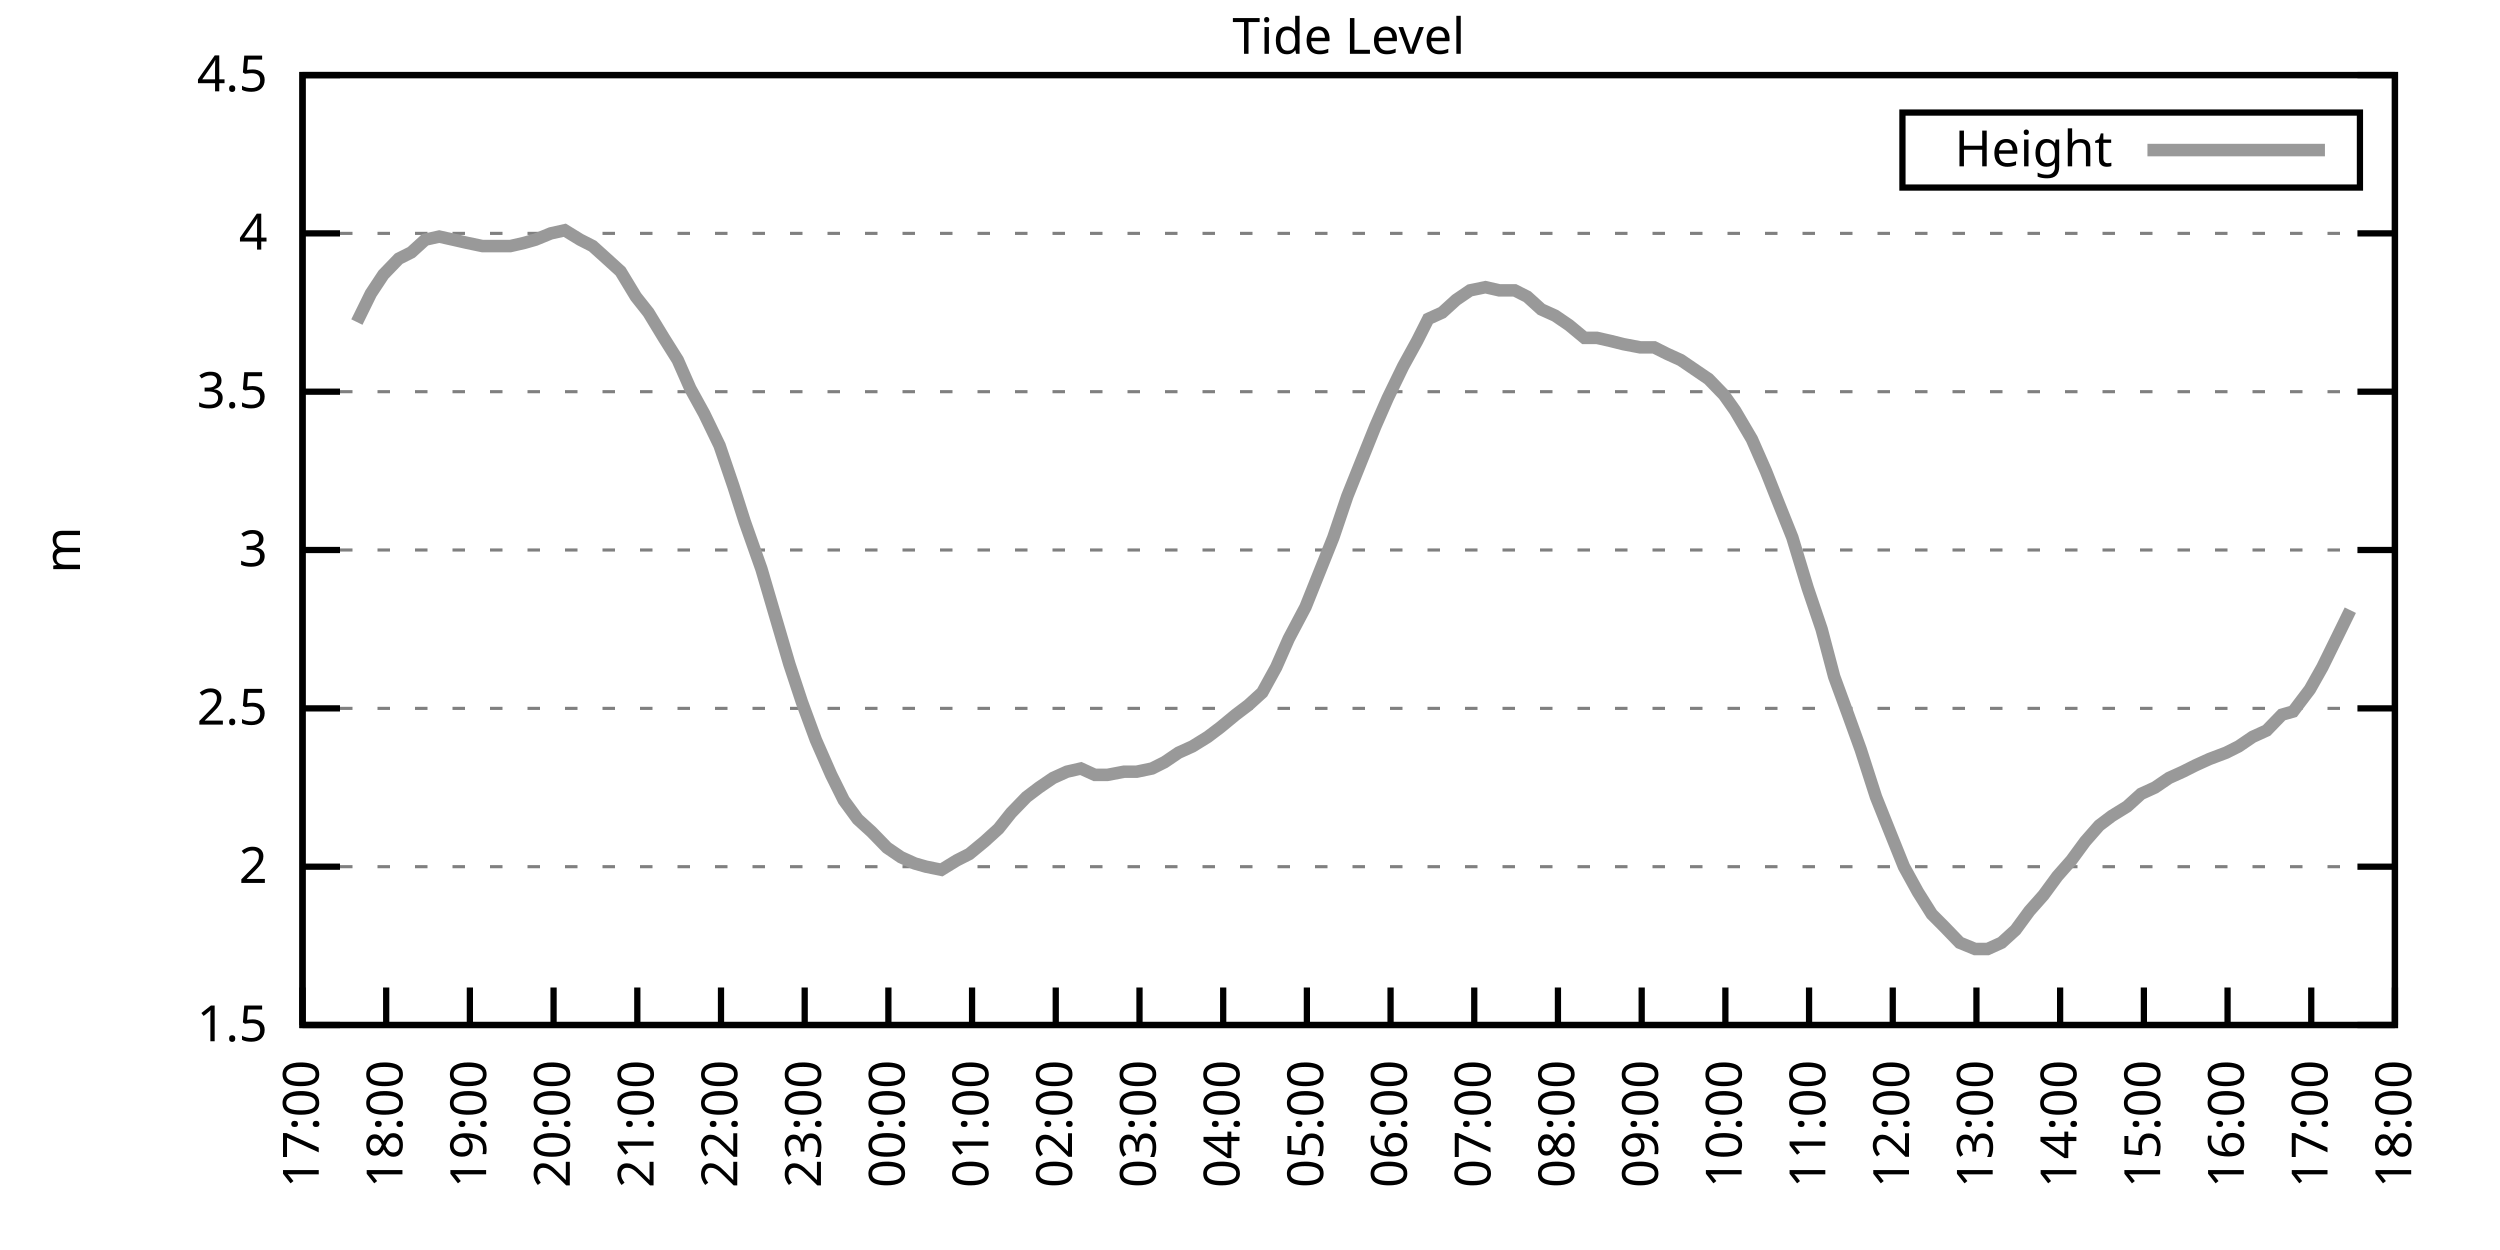
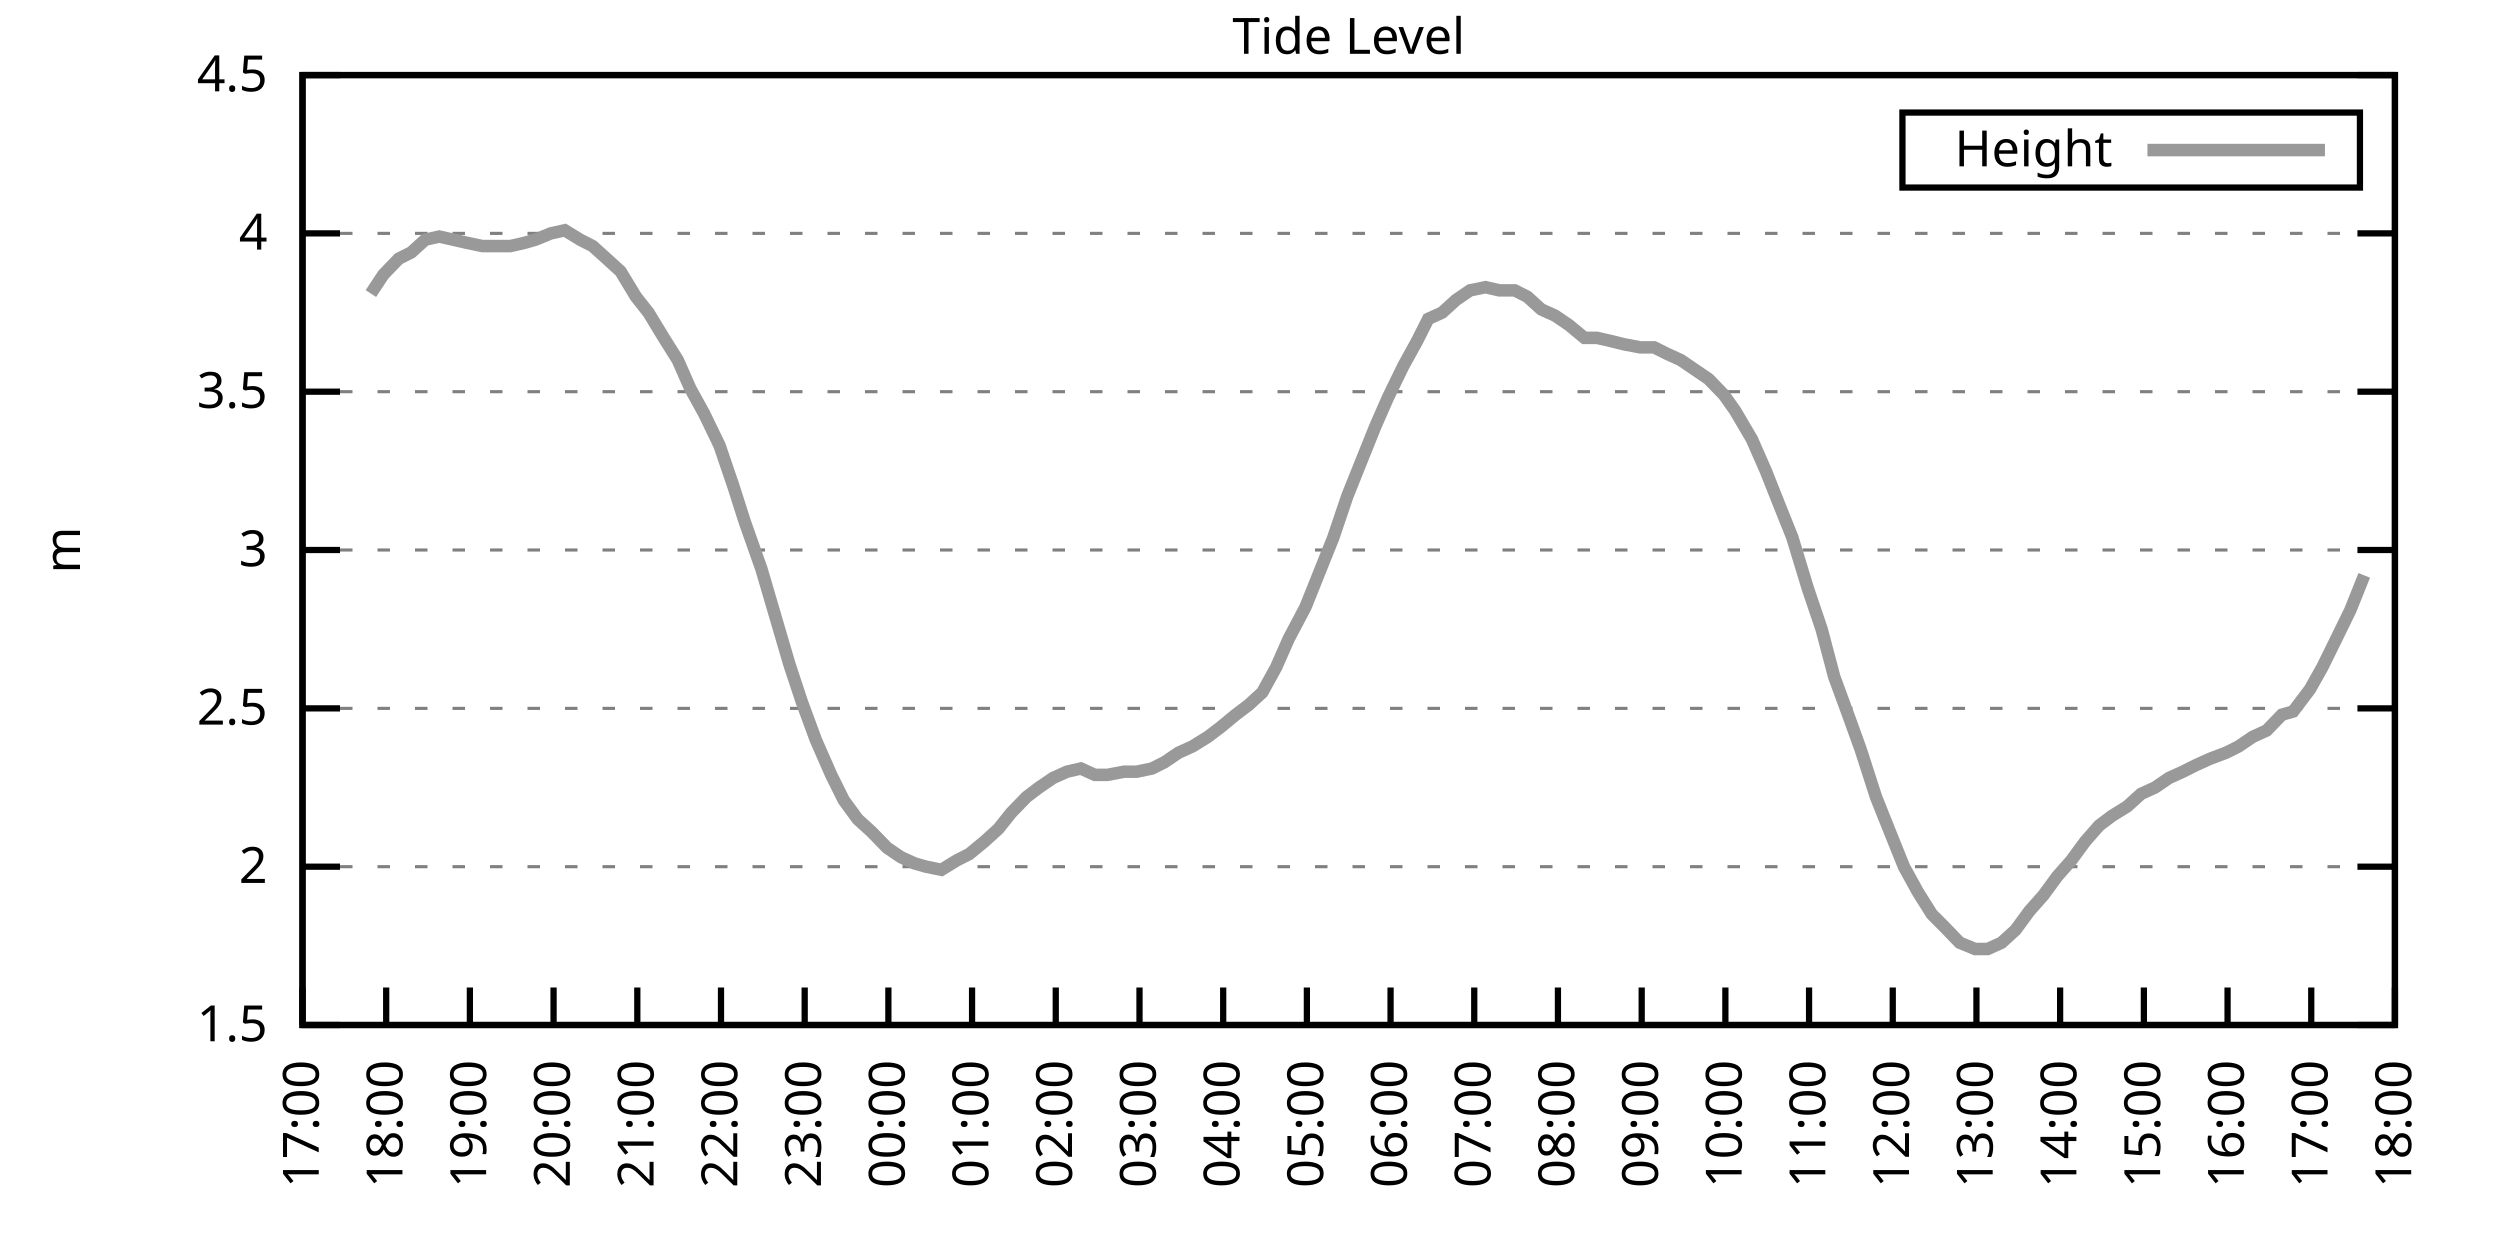
<svg xmlns="http://www.w3.org/2000/svg" xmlns:xlink="http://www.w3.org/1999/xlink" width="400" height="200" viewBox="0 0 400 200">
  <g id="gnuplot_canvas">
    <rect x="0" y="0" width="400" height="200" fill="none" />
    <defs>
      <circle id="gpDot" r="0.5" stroke-width="0.5" stroke="currentColor" />
      <path id="gpPt0" stroke-width="0.333" stroke="currentColor" d="M-1,0 h2 M0,-1 v2" />
      <path id="gpPt1" stroke-width="0.333" stroke="currentColor" d="M-1,-1 L1,1 M1,-1 L-1,1" />
      <path id="gpPt2" stroke-width="0.333" stroke="currentColor" d="M-1,0 L1,0 M0,-1 L0,1 M-1,-1 L1,1 M-1,1 L1,-1" />
      <rect id="gpPt3" stroke-width="0.333" stroke="currentColor" x="-1" y="-1" width="2" height="2" />
      <rect id="gpPt4" stroke-width="0.333" stroke="currentColor" fill="currentColor" x="-1" y="-1" width="2" height="2" />
      <circle id="gpPt5" stroke-width="0.333" stroke="currentColor" cx="0" cy="0" r="1" />
      <use xlink:href="#gpPt5" id="gpPt6" fill="currentColor" stroke="none" />
      <path id="gpPt7" stroke-width="0.333" stroke="currentColor" d="M0,-1.33 L-1.33,0.67 L1.33,0.67 z" />
      <use xlink:href="#gpPt7" id="gpPt8" fill="currentColor" stroke="none" />
      <use xlink:href="#gpPt7" id="gpPt9" stroke="currentColor" transform="rotate(180)" />
      <use xlink:href="#gpPt9" id="gpPt10" fill="currentColor" stroke="none" />
      <use xlink:href="#gpPt3" id="gpPt11" stroke="currentColor" transform="rotate(45)" />
      <use xlink:href="#gpPt11" id="gpPt12" fill="currentColor" stroke="none" />
      <path id="gpPt13" stroke-width="0.333" stroke="currentColor" d="M0,1.330 L1.265,0.411 L0.782,-1.067 L-0.782,-1.076 L-1.265,0.411 z" />
      <use xlink:href="#gpPt13" id="gpPt14" fill="currentColor" stroke="none" />
      <filter id="textbox" filterUnits="objectBoundingBox" x="0" y="0" height="1" width="1">
        <feFlood flood-color="white" flood-opacity="1" result="bgnd" />
        <feComposite in="SourceGraphic" in2="bgnd" operator="atop" />
      </filter>
      <filter id="greybox" filterUnits="objectBoundingBox" x="0" y="0" height="1" width="1">
        <feFlood flood-color="lightgrey" flood-opacity="1" result="grey" />
        <feComposite in="SourceGraphic" in2="grey" operator="atop" />
      </filter>
    </defs>
    <g fill="none" color="white" stroke="currentColor" stroke-width="1.00" stroke-linecap="butt" stroke-linejoin="miter">
</g>
    <g fill="none" color="black" stroke="currentColor" stroke-width="1.00" stroke-linecap="butt" stroke-linejoin="miter">
      <g stroke="none" shape-rendering="crispEdges">
        <polygon fill="rgb(255, 255, 255)" points="48.40,164.00 383.18,164.00 383.18,12.02 48.40,12.02 " />
      </g>
    </g>
    <g fill="none" color="black" stroke="currentColor" stroke-width="1.00" stroke-linecap="butt" stroke-linejoin="miter">
</g>
    <g fill="none" color="black" stroke="black" stroke-width="0.50" stroke-linecap="butt" stroke-linejoin="miter">
</g>
    <g fill="none" color="gray" stroke="currentColor" stroke-width="0.50" stroke-linecap="butt" stroke-linejoin="miter">
      <path stroke="gray" stroke-dasharray="2,4" class="gridline" d="M48.40,164.00 L383.19,164.00  " />
    </g>
    <g fill="none" color="gray" stroke="gray" stroke-width="1.00" stroke-linecap="butt" stroke-linejoin="miter">
</g>
    <g fill="none" color="black" stroke="currentColor" stroke-width="1.00" stroke-linecap="butt" stroke-linejoin="miter">
      <path stroke="black" d="M48.40,164.00 L54.40,164.00 M383.19,164.00 L377.19,164.00  " />
      <g transform="translate(42.80,166.60)" stroke="none" fill="black" font-family="Sans" font-size="8.00" text-anchor="end">
        <text>
          <tspan font-family="Sans"> 1.5</tspan>
        </text>
      </g>
    </g>
    <g fill="none" color="black" stroke="currentColor" stroke-width="1.00" stroke-linecap="butt" stroke-linejoin="miter">
</g>
    <g fill="none" color="black" stroke="black" stroke-width="0.50" stroke-linecap="butt" stroke-linejoin="miter">
</g>
    <g fill="none" color="gray" stroke="currentColor" stroke-width="0.50" stroke-linecap="butt" stroke-linejoin="miter">
      <path stroke="gray" stroke-dasharray="2,4" class="gridline" d="M48.40,138.67 L383.19,138.67  " />
    </g>
    <g fill="none" color="gray" stroke="gray" stroke-width="1.00" stroke-linecap="butt" stroke-linejoin="miter">
</g>
    <g fill="none" color="black" stroke="currentColor" stroke-width="1.00" stroke-linecap="butt" stroke-linejoin="miter">
      <path stroke="black" d="M48.40,138.67 L54.40,138.67 M383.19,138.67 L377.19,138.67  " />
      <g transform="translate(42.80,141.27)" stroke="none" fill="black" font-family="Sans" font-size="8.00" text-anchor="end">
        <text>
          <tspan font-family="Sans"> 2</tspan>
        </text>
      </g>
    </g>
    <g fill="none" color="black" stroke="currentColor" stroke-width="1.00" stroke-linecap="butt" stroke-linejoin="miter">
</g>
    <g fill="none" color="black" stroke="black" stroke-width="0.50" stroke-linecap="butt" stroke-linejoin="miter">
</g>
    <g fill="none" color="gray" stroke="currentColor" stroke-width="0.50" stroke-linecap="butt" stroke-linejoin="miter">
      <path stroke="gray" stroke-dasharray="2,4" class="gridline" d="M48.40,113.34 L383.19,113.34  " />
    </g>
    <g fill="none" color="gray" stroke="gray" stroke-width="1.00" stroke-linecap="butt" stroke-linejoin="miter">
</g>
    <g fill="none" color="black" stroke="currentColor" stroke-width="1.00" stroke-linecap="butt" stroke-linejoin="miter">
      <path stroke="black" d="M48.40,113.34 L54.40,113.34 M383.19,113.34 L377.19,113.34  " />
      <g transform="translate(42.80,115.94)" stroke="none" fill="black" font-family="Sans" font-size="8.00" text-anchor="end">
        <text>
          <tspan font-family="Sans"> 2.5</tspan>
        </text>
      </g>
    </g>
    <g fill="none" color="black" stroke="currentColor" stroke-width="1.00" stroke-linecap="butt" stroke-linejoin="miter">
</g>
    <g fill="none" color="black" stroke="black" stroke-width="0.50" stroke-linecap="butt" stroke-linejoin="miter">
</g>
    <g fill="none" color="gray" stroke="currentColor" stroke-width="0.50" stroke-linecap="butt" stroke-linejoin="miter">
      <path stroke="gray" stroke-dasharray="2,4" class="gridline" d="M48.40,88.00 L383.19,88.00  " />
    </g>
    <g fill="none" color="gray" stroke="gray" stroke-width="1.00" stroke-linecap="butt" stroke-linejoin="miter">
</g>
    <g fill="none" color="black" stroke="currentColor" stroke-width="1.00" stroke-linecap="butt" stroke-linejoin="miter">
      <path stroke="black" d="M48.40,88.00 L54.40,88.00 M383.19,88.00 L377.19,88.00  " />
      <g transform="translate(42.80,90.60)" stroke="none" fill="black" font-family="Sans" font-size="8.00" text-anchor="end">
        <text>
          <tspan font-family="Sans"> 3</tspan>
        </text>
      </g>
    </g>
    <g fill="none" color="black" stroke="currentColor" stroke-width="1.00" stroke-linecap="butt" stroke-linejoin="miter">
</g>
    <g fill="none" color="black" stroke="black" stroke-width="0.50" stroke-linecap="butt" stroke-linejoin="miter">
</g>
    <g fill="none" color="gray" stroke="currentColor" stroke-width="0.50" stroke-linecap="butt" stroke-linejoin="miter">
      <path stroke="gray" stroke-dasharray="2,4" class="gridline" d="M48.40,62.67 L383.19,62.67  " />
    </g>
    <g fill="none" color="gray" stroke="gray" stroke-width="1.00" stroke-linecap="butt" stroke-linejoin="miter">
</g>
    <g fill="none" color="black" stroke="currentColor" stroke-width="1.00" stroke-linecap="butt" stroke-linejoin="miter">
      <path stroke="black" d="M48.40,62.67 L54.40,62.67 M383.19,62.67 L377.19,62.67  " />
      <g transform="translate(42.80,65.27)" stroke="none" fill="black" font-family="Sans" font-size="8.00" text-anchor="end">
        <text>
          <tspan font-family="Sans"> 3.5</tspan>
        </text>
      </g>
    </g>
    <g fill="none" color="black" stroke="currentColor" stroke-width="1.00" stroke-linecap="butt" stroke-linejoin="miter">
</g>
    <g fill="none" color="black" stroke="black" stroke-width="0.50" stroke-linecap="butt" stroke-linejoin="miter">
</g>
    <g fill="none" color="gray" stroke="currentColor" stroke-width="0.50" stroke-linecap="butt" stroke-linejoin="miter">
      <path stroke="gray" stroke-dasharray="2,4" class="gridline" d="M48.40,37.34 L383.19,37.34  " />
    </g>
    <g fill="none" color="gray" stroke="gray" stroke-width="1.00" stroke-linecap="butt" stroke-linejoin="miter">
</g>
    <g fill="none" color="black" stroke="currentColor" stroke-width="1.00" stroke-linecap="butt" stroke-linejoin="miter">
      <path stroke="black" d="M48.40,37.34 L54.40,37.34 M383.19,37.34 L377.19,37.34  " />
      <g transform="translate(42.80,39.94)" stroke="none" fill="black" font-family="Sans" font-size="8.00" text-anchor="end">
        <text>
          <tspan font-family="Sans"> 4</tspan>
        </text>
      </g>
    </g>
    <g fill="none" color="black" stroke="currentColor" stroke-width="1.00" stroke-linecap="butt" stroke-linejoin="miter">
</g>
    <g fill="none" color="black" stroke="black" stroke-width="0.50" stroke-linecap="butt" stroke-linejoin="miter">
</g>
    <g fill="none" color="gray" stroke="currentColor" stroke-width="0.50" stroke-linecap="butt" stroke-linejoin="miter">
      <path stroke="gray" stroke-dasharray="2,4" class="gridline" d="M48.40,12.01 L383.19,12.01  " />
    </g>
    <g fill="none" color="gray" stroke="gray" stroke-width="1.00" stroke-linecap="butt" stroke-linejoin="miter">
</g>
    <g fill="none" color="black" stroke="currentColor" stroke-width="1.00" stroke-linecap="butt" stroke-linejoin="miter">
      <path stroke="black" d="M48.40,12.01 L54.40,12.01 M383.19,12.01 L377.19,12.01  " />
      <g transform="translate(42.80,14.61)" stroke="none" fill="black" font-family="Sans" font-size="8.00" text-anchor="end">
        <text>
          <tspan font-family="Sans"> 4.5</tspan>
        </text>
      </g>
    </g>
    <g fill="none" color="black" stroke="currentColor" stroke-width="1.00" stroke-linecap="butt" stroke-linejoin="miter">
      <path stroke="black" d="M48.40,164.00 L48.40,158.00  " />
      <g transform="translate(51.00,169.60) rotate(270.00)" stroke="none" fill="black" font-family="Sans" font-size="8.00" text-anchor="end">
        <text>
          <tspan font-family="Sans">17:00</tspan>
        </text>
      </g>
    </g>
    <g fill="none" color="black" stroke="currentColor" stroke-width="1.00" stroke-linecap="butt" stroke-linejoin="miter">
      <path stroke="black" d="M61.79,164.00 L61.79,158.00  " />
      <g transform="translate(64.39,169.60) rotate(270.00)" stroke="none" fill="black" font-family="Sans" font-size="8.00" text-anchor="end">
        <text>
          <tspan font-family="Sans">18:00</tspan>
        </text>
      </g>
    </g>
    <g fill="none" color="black" stroke="currentColor" stroke-width="1.00" stroke-linecap="butt" stroke-linejoin="miter">
      <path stroke="black" d="M75.18,164.00 L75.18,158.00  " />
      <g transform="translate(77.78,169.60) rotate(270.00)" stroke="none" fill="black" font-family="Sans" font-size="8.00" text-anchor="end">
        <text>
          <tspan font-family="Sans">19:00</tspan>
        </text>
      </g>
    </g>
    <g fill="none" color="black" stroke="currentColor" stroke-width="1.00" stroke-linecap="butt" stroke-linejoin="miter">
      <path stroke="black" d="M88.57,164.00 L88.57,158.00  " />
      <g transform="translate(91.17,169.60) rotate(270.00)" stroke="none" fill="black" font-family="Sans" font-size="8.00" text-anchor="end">
        <text>
          <tspan font-family="Sans">20:00</tspan>
        </text>
      </g>
    </g>
    <g fill="none" color="black" stroke="currentColor" stroke-width="1.00" stroke-linecap="butt" stroke-linejoin="miter">
      <path stroke="black" d="M101.97,164.00 L101.97,158.00  " />
      <g transform="translate(104.57,169.60) rotate(270.00)" stroke="none" fill="black" font-family="Sans" font-size="8.00" text-anchor="end">
        <text>
          <tspan font-family="Sans">21:00</tspan>
        </text>
      </g>
    </g>
    <g fill="none" color="black" stroke="currentColor" stroke-width="1.00" stroke-linecap="butt" stroke-linejoin="miter">
      <path stroke="black" d="M115.36,164.00 L115.36,158.00  " />
      <g transform="translate(117.96,169.60) rotate(270.00)" stroke="none" fill="black" font-family="Sans" font-size="8.00" text-anchor="end">
        <text>
          <tspan font-family="Sans">22:00</tspan>
        </text>
      </g>
    </g>
    <g fill="none" color="black" stroke="currentColor" stroke-width="1.00" stroke-linecap="butt" stroke-linejoin="miter">
      <path stroke="black" d="M128.75,164.00 L128.75,158.00  " />
      <g transform="translate(131.35,169.60) rotate(270.00)" stroke="none" fill="black" font-family="Sans" font-size="8.00" text-anchor="end">
        <text>
          <tspan font-family="Sans">23:00</tspan>
        </text>
      </g>
    </g>
    <g fill="none" color="black" stroke="currentColor" stroke-width="1.00" stroke-linecap="butt" stroke-linejoin="miter">
      <path stroke="black" d="M142.14,164.00 L142.14,158.00  " />
      <g transform="translate(144.74,169.60) rotate(270.00)" stroke="none" fill="black" font-family="Sans" font-size="8.00" text-anchor="end">
        <text>
          <tspan font-family="Sans">00:00</tspan>
        </text>
      </g>
    </g>
    <g fill="none" color="black" stroke="currentColor" stroke-width="1.00" stroke-linecap="butt" stroke-linejoin="miter">
      <path stroke="black" d="M155.53,164.00 L155.53,158.00  " />
      <g transform="translate(158.13,169.60) rotate(270.00)" stroke="none" fill="black" font-family="Sans" font-size="8.00" text-anchor="end">
        <text>
          <tspan font-family="Sans">01:00</tspan>
        </text>
      </g>
    </g>
    <g fill="none" color="black" stroke="currentColor" stroke-width="1.00" stroke-linecap="butt" stroke-linejoin="miter">
      <path stroke="black" d="M168.92,164.00 L168.92,158.00  " />
      <g transform="translate(171.52,169.60) rotate(270.00)" stroke="none" fill="black" font-family="Sans" font-size="8.00" text-anchor="end">
        <text>
          <tspan font-family="Sans">02:00</tspan>
        </text>
      </g>
    </g>
    <g fill="none" color="black" stroke="currentColor" stroke-width="1.00" stroke-linecap="butt" stroke-linejoin="miter">
      <path stroke="black" d="M182.32,164.00 L182.32,158.00  " />
      <g transform="translate(184.92,169.60) rotate(270.00)" stroke="none" fill="black" font-family="Sans" font-size="8.00" text-anchor="end">
        <text>
          <tspan font-family="Sans">03:00</tspan>
        </text>
      </g>
    </g>
    <g fill="none" color="black" stroke="currentColor" stroke-width="1.00" stroke-linecap="butt" stroke-linejoin="miter">
      <path stroke="black" d="M195.71,164.00 L195.71,158.00  " />
      <g transform="translate(198.31,169.60) rotate(270.00)" stroke="none" fill="black" font-family="Sans" font-size="8.00" text-anchor="end">
        <text>
          <tspan font-family="Sans">04:00</tspan>
        </text>
      </g>
    </g>
    <g fill="none" color="black" stroke="currentColor" stroke-width="1.00" stroke-linecap="butt" stroke-linejoin="miter">
      <path stroke="black" d="M209.10,164.00 L209.10,158.00  " />
      <g transform="translate(211.70,169.60) rotate(270.00)" stroke="none" fill="black" font-family="Sans" font-size="8.00" text-anchor="end">
        <text>
          <tspan font-family="Sans">05:00</tspan>
        </text>
      </g>
    </g>
    <g fill="none" color="black" stroke="currentColor" stroke-width="1.00" stroke-linecap="butt" stroke-linejoin="miter">
      <path stroke="black" d="M222.49,164.00 L222.49,158.00  " />
      <g transform="translate(225.09,169.60) rotate(270.00)" stroke="none" fill="black" font-family="Sans" font-size="8.00" text-anchor="end">
        <text>
          <tspan font-family="Sans">06:00</tspan>
        </text>
      </g>
    </g>
    <g fill="none" color="black" stroke="currentColor" stroke-width="1.00" stroke-linecap="butt" stroke-linejoin="miter">
      <path stroke="black" d="M235.88,164.00 L235.88,158.00  " />
      <g transform="translate(238.48,169.60) rotate(270.00)" stroke="none" fill="black" font-family="Sans" font-size="8.00" text-anchor="end">
        <text>
          <tspan font-family="Sans">07:00</tspan>
        </text>
      </g>
    </g>
    <g fill="none" color="black" stroke="currentColor" stroke-width="1.00" stroke-linecap="butt" stroke-linejoin="miter">
      <path stroke="black" d="M249.27,164.00 L249.27,158.00  " />
      <g transform="translate(251.87,169.60) rotate(270.00)" stroke="none" fill="black" font-family="Sans" font-size="8.00" text-anchor="end">
        <text>
          <tspan font-family="Sans">08:00</tspan>
        </text>
      </g>
    </g>
    <g fill="none" color="black" stroke="currentColor" stroke-width="1.00" stroke-linecap="butt" stroke-linejoin="miter">
      <path stroke="black" d="M262.67,164.00 L262.67,158.00  " />
      <g transform="translate(265.27,169.60) rotate(270.00)" stroke="none" fill="black" font-family="Sans" font-size="8.00" text-anchor="end">
        <text>
          <tspan font-family="Sans">09:00</tspan>
        </text>
      </g>
    </g>
    <g fill="none" color="black" stroke="currentColor" stroke-width="1.00" stroke-linecap="butt" stroke-linejoin="miter">
      <path stroke="black" d="M276.06,164.00 L276.06,158.00  " />
      <g transform="translate(278.66,169.60) rotate(270.00)" stroke="none" fill="black" font-family="Sans" font-size="8.00" text-anchor="end">
        <text>
          <tspan font-family="Sans">10:00</tspan>
        </text>
      </g>
    </g>
    <g fill="none" color="black" stroke="currentColor" stroke-width="1.00" stroke-linecap="butt" stroke-linejoin="miter">
      <path stroke="black" d="M289.45,164.00 L289.45,158.00  " />
      <g transform="translate(292.05,169.60) rotate(270.00)" stroke="none" fill="black" font-family="Sans" font-size="8.00" text-anchor="end">
        <text>
          <tspan font-family="Sans">11:00</tspan>
        </text>
      </g>
    </g>
    <g fill="none" color="black" stroke="currentColor" stroke-width="1.00" stroke-linecap="butt" stroke-linejoin="miter">
      <path stroke="black" d="M302.84,164.00 L302.84,158.00  " />
      <g transform="translate(305.44,169.60) rotate(270.00)" stroke="none" fill="black" font-family="Sans" font-size="8.00" text-anchor="end">
        <text>
          <tspan font-family="Sans">12:00</tspan>
        </text>
      </g>
    </g>
    <g fill="none" color="black" stroke="currentColor" stroke-width="1.00" stroke-linecap="butt" stroke-linejoin="miter">
      <path stroke="black" d="M316.23,164.00 L316.23,158.00  " />
      <g transform="translate(318.83,169.60) rotate(270.00)" stroke="none" fill="black" font-family="Sans" font-size="8.00" text-anchor="end">
        <text>
          <tspan font-family="Sans">13:00</tspan>
        </text>
      </g>
    </g>
    <g fill="none" color="black" stroke="currentColor" stroke-width="1.00" stroke-linecap="butt" stroke-linejoin="miter">
      <path stroke="black" d="M329.62,164.00 L329.62,158.00  " />
      <g transform="translate(332.22,169.60) rotate(270.00)" stroke="none" fill="black" font-family="Sans" font-size="8.00" text-anchor="end">
        <text>
          <tspan font-family="Sans">14:00</tspan>
        </text>
      </g>
    </g>
    <g fill="none" color="black" stroke="currentColor" stroke-width="1.00" stroke-linecap="butt" stroke-linejoin="miter">
      <path stroke="black" d="M343.02,164.00 L343.02,158.00  " />
      <g transform="translate(345.62,169.60) rotate(270.00)" stroke="none" fill="black" font-family="Sans" font-size="8.00" text-anchor="end">
        <text>
          <tspan font-family="Sans">15:00</tspan>
        </text>
      </g>
    </g>
    <g fill="none" color="black" stroke="currentColor" stroke-width="1.00" stroke-linecap="butt" stroke-linejoin="miter">
      <path stroke="black" d="M356.41,164.00 L356.41,158.00  " />
      <g transform="translate(359.01,169.60) rotate(270.00)" stroke="none" fill="black" font-family="Sans" font-size="8.00" text-anchor="end">
        <text>
          <tspan font-family="Sans">16:00</tspan>
        </text>
      </g>
    </g>
    <g fill="none" color="black" stroke="currentColor" stroke-width="1.00" stroke-linecap="butt" stroke-linejoin="miter">
      <path stroke="black" d="M369.80,164.00 L369.80,158.00  " />
      <g transform="translate(372.40,169.60) rotate(270.00)" stroke="none" fill="black" font-family="Sans" font-size="8.00" text-anchor="end">
        <text>
          <tspan font-family="Sans">17:00</tspan>
        </text>
      </g>
    </g>
    <g fill="none" color="black" stroke="currentColor" stroke-width="1.00" stroke-linecap="butt" stroke-linejoin="miter">
      <path stroke="black" d="M383.19,164.00 L383.19,158.00  " />
      <g transform="translate(385.79,169.60) rotate(270.00)" stroke="none" fill="black" font-family="Sans" font-size="8.00" text-anchor="end">
        <text>
          <tspan font-family="Sans">18:00</tspan>
        </text>
      </g>
    </g>
    <g fill="none" color="black" stroke="currentColor" stroke-width="1.00" stroke-linecap="butt" stroke-linejoin="miter">
</g>
    <g fill="none" color="black" stroke="currentColor" stroke-width="1.00" stroke-linecap="butt" stroke-linejoin="miter">
      <path stroke="black" d="M48.40,12.01 L48.40,164.00 L383.19,164.00 L383.19,12.01 L48.40,12.01 Z  " />
    </g>
    <g fill="none" color="black" stroke="currentColor" stroke-width="1.00" stroke-linecap="butt" stroke-linejoin="miter">
</g>
    <g fill="none" color="black" stroke="currentColor" stroke-width="1.00" stroke-linecap="butt" stroke-linejoin="miter">
      <path stroke="black" d="M304.39,30.01 L304.39,18.01 L377.59,18.01 L377.59,30.01 L304.39,30.01 Z  " />
    </g>
    <g id="Tide_level_plot_1">
      <g fill="none" color="white" stroke="black" stroke-width="2.00" stroke-linecap="butt" stroke-linejoin="miter">
</g>
      <g fill="none" color="black" stroke="currentColor" stroke-width="2.00" stroke-linecap="butt" stroke-linejoin="miter">
        <g transform="translate(337.99,26.61)" stroke="none" fill="black" font-family="Sans" font-size="8.00" text-anchor="end">
          <text>
            <tspan font-family="Sans">Height</tspan>
          </text>
        </g>
      </g>
      <g fill="none" color="black" stroke="currentColor" stroke-width="2.00" stroke-linecap="butt" stroke-linejoin="miter">
-         <path stroke="rgb(153, 153, 153)" d="M343.59,24.01 L371.99,24.01 M57.10,51.53 L59.34,46.97 L61.35,43.93 L63.80,41.39 L65.81,40.38 L68.04,38.35   L70.27,37.85 L72.50,38.35 L74.74,38.86 L77.19,39.37 L79.20,39.37 L81.66,39.37 L83.89,38.86 L85.67,38.35   L88.13,37.34 L90.36,36.84 L92.82,38.35 L94.82,39.37 L97.06,41.39 L99.29,43.42 L101.74,47.47 L103.75,50.01   L106.21,54.06 L108.44,57.61 L110.45,62.17 L112.68,66.22 L115.13,71.29 L117.37,77.87 L119.15,83.45 L121.83,91.04   L124.06,98.64 L126.29,106.24 L128.30,112.32 L130.54,118.40 L132.99,123.98 L135.00,128.03 L137.23,131.07 L139.46,133.10   L141.92,135.63 L144.15,137.15 L146.38,138.16 L148.17,138.67 L150.62,139.17 L153.08,137.66 L155.09,136.64 L157.54,134.62   L159.77,132.59 L161.78,130.06 L164.24,127.52 L166.25,126.00 L168.48,124.48 L170.71,123.47 L172.94,122.96 L175.17,123.98   L177.18,123.98 L179.86,123.47 L181.87,123.47 L184.32,122.96 L186.33,121.95 L188.57,120.43 L190.80,119.42 L193.25,117.90   L195.26,116.38 L197.72,114.35 L199.73,112.83 L201.96,110.80 L204.19,106.75 L206.20,102.19 L208.88,97.12 L211.11,91.55   L213.34,85.98 L215.57,79.39 L217.80,73.82 L220.04,68.25 L222.04,63.69 L224.50,58.62 L226.73,54.57 L228.52,51.02   L230.75,50.01 L232.98,47.98 L235.21,46.46 L237.67,45.95 L239.90,46.46 L242.36,46.46 L244.36,47.47 L246.60,49.50   L248.83,50.51 L251.06,52.03 L253.51,54.06 L255.52,54.06 L257.76,54.57 L259.76,55.07 L262.44,55.58 L264.67,55.58   L266.68,56.59 L268.92,57.61 L271.15,59.13 L273.38,60.65 L275.83,63.18 L277.62,65.71 L280.30,70.27 L282.53,75.34   L284.54,80.41 L286.77,85.98 L289.23,94.08 L291.46,100.67 L293.47,108.27 L295.70,114.35 L297.71,119.92 L300.16,127.52   L302.39,133.10 L304.63,138.67 L306.86,142.72 L309.09,146.27 L311.10,148.29 L313.55,150.83 L316.01,151.84 L318.02,151.84   L320.25,150.83 L322.48,148.80 L324.71,145.76 L326.95,143.23 L329.18,140.19 L331.41,137.66 L333.64,134.62 L335.87,132.08   L337.88,130.56 L340.34,129.04 L342.57,127.02 L344.80,126.00 L347.03,124.48 L349.26,123.47 L351.27,122.46 L353.51,121.44   L356.18,120.43 L358.19,119.42 L360.42,117.90 L362.66,116.88 L365.11,114.35 L366.90,113.84 L369.58,110.30 L371.58,106.75   L373.82,102.19 L376.05,97.63  " />
+         <path stroke="rgb(153, 153, 153)" d="M343.59,24.01 L371.99,24.01 M59.34,46.97 L61.35,43.93 L63.80,41.39 L65.81,40.38 L68.04,38.35 L70.27,37.85   L72.50,38.35 L74.74,38.86 L77.19,39.37 L79.20,39.37 L81.66,39.37 L83.89,38.86 L85.67,38.35 L88.13,37.34   L90.36,36.84 L92.82,38.35 L94.82,39.37 L97.06,41.39 L99.29,43.42 L101.74,47.47 L103.75,50.01 L106.21,54.06   L108.44,57.61 L110.45,62.17 L112.68,66.22 L115.13,71.29 L117.37,77.87 L119.15,83.45 L121.83,91.04 L124.06,98.64   L126.29,106.24 L128.30,112.32 L130.54,118.40 L132.99,123.98 L135.00,128.03 L137.23,131.07 L139.46,133.10 L141.92,135.63   L144.15,137.15 L146.38,138.16 L148.17,138.67 L150.62,139.17 L153.08,137.66 L155.09,136.64 L157.54,134.62 L159.77,132.59   L161.78,130.06 L164.24,127.52 L166.25,126.00 L168.48,124.48 L170.71,123.47 L172.94,122.96 L175.17,123.98 L177.18,123.98   L179.86,123.47 L181.87,123.47 L184.32,122.96 L186.33,121.95 L188.57,120.43 L190.80,119.42 L193.25,117.90 L195.26,116.38   L197.72,114.35 L199.73,112.83 L201.96,110.80 L204.19,106.75 L206.20,102.19 L208.88,97.12 L211.11,91.55 L213.34,85.98   L215.57,79.39 L217.80,73.82 L220.04,68.25 L222.04,63.69 L224.50,58.62 L226.73,54.57 L228.52,51.02 L230.75,50.01   L232.98,47.98 L235.21,46.46 L237.67,45.95 L239.90,46.46 L242.36,46.46 L244.36,47.47 L246.60,49.50 L248.83,50.51   L251.06,52.03 L253.51,54.06 L255.52,54.06 L257.76,54.57 L259.76,55.07 L262.44,55.58 L264.67,55.58 L266.68,56.59   L268.92,57.61 L271.15,59.13 L273.38,60.65 L275.83,63.18 L277.62,65.71 L280.30,70.27 L282.53,75.34 L284.54,80.41   L286.77,85.98 L289.23,94.08 L291.46,100.67 L293.47,108.27 L295.70,114.35 L297.71,119.92 L300.16,127.52 L302.39,133.10   L304.63,138.67 L306.86,142.72 L309.09,146.27 L311.10,148.29 L313.55,150.83 L316.01,151.84 L318.02,151.84 L320.25,150.83   L322.48,148.80 L324.71,145.76 L326.95,143.23 L329.18,140.19 L331.41,137.66 L333.64,134.62 L335.87,132.08 L337.88,130.56   L340.34,129.04 L342.57,127.02 L344.80,126.00 L347.03,124.48 L349.26,123.47 L351.27,122.46 L353.51,121.44 L356.18,120.43   L358.19,119.42 L360.42,117.90 L362.66,116.88 L365.11,114.35 L366.90,113.84 L369.58,110.30 L371.58,106.75 L373.82,102.19   L376.05,97.63 L378.28,92.06  " />
      </g>
    </g>
    <g fill="none" color="black" stroke="currentColor" stroke-width="2.00" stroke-linecap="butt" stroke-linejoin="miter">
</g>
    <g fill="none" color="black" stroke="black" stroke-width="1.00" stroke-linecap="butt" stroke-linejoin="miter">
</g>
    <g fill="none" color="black" stroke="currentColor" stroke-width="1.00" stroke-linecap="butt" stroke-linejoin="miter">
      <path stroke="black" d="M48.40,12.01 L48.40,164.00 L383.19,164.00 L383.19,12.01 L48.40,12.01 Z  " />
      <g transform="translate(12.80,88.01) rotate(270.00)" stroke="none" fill="black" font-family="Sans" font-size="8.00" text-anchor="middle">
        <text>
          <tspan font-family="Sans">m</tspan>
        </text>
      </g>
    </g>
    <g fill="none" color="black" stroke="currentColor" stroke-width="1.00" stroke-linecap="butt" stroke-linejoin="miter">
</g>
    <g fill="none" color="black" stroke="currentColor" stroke-width="1.00" stroke-linecap="butt" stroke-linejoin="miter">
      <g transform="translate(215.79,8.61)" stroke="none" fill="black" font-family="Sans" font-size="8.00" text-anchor="middle">
        <text>
          <tspan font-family="Sans">Tide Level</tspan>
        </text>
      </g>
    </g>
    <g fill="none" color="black" stroke="currentColor" stroke-width="1.00" stroke-linecap="butt" stroke-linejoin="miter">
</g>
  </g>
</svg>
